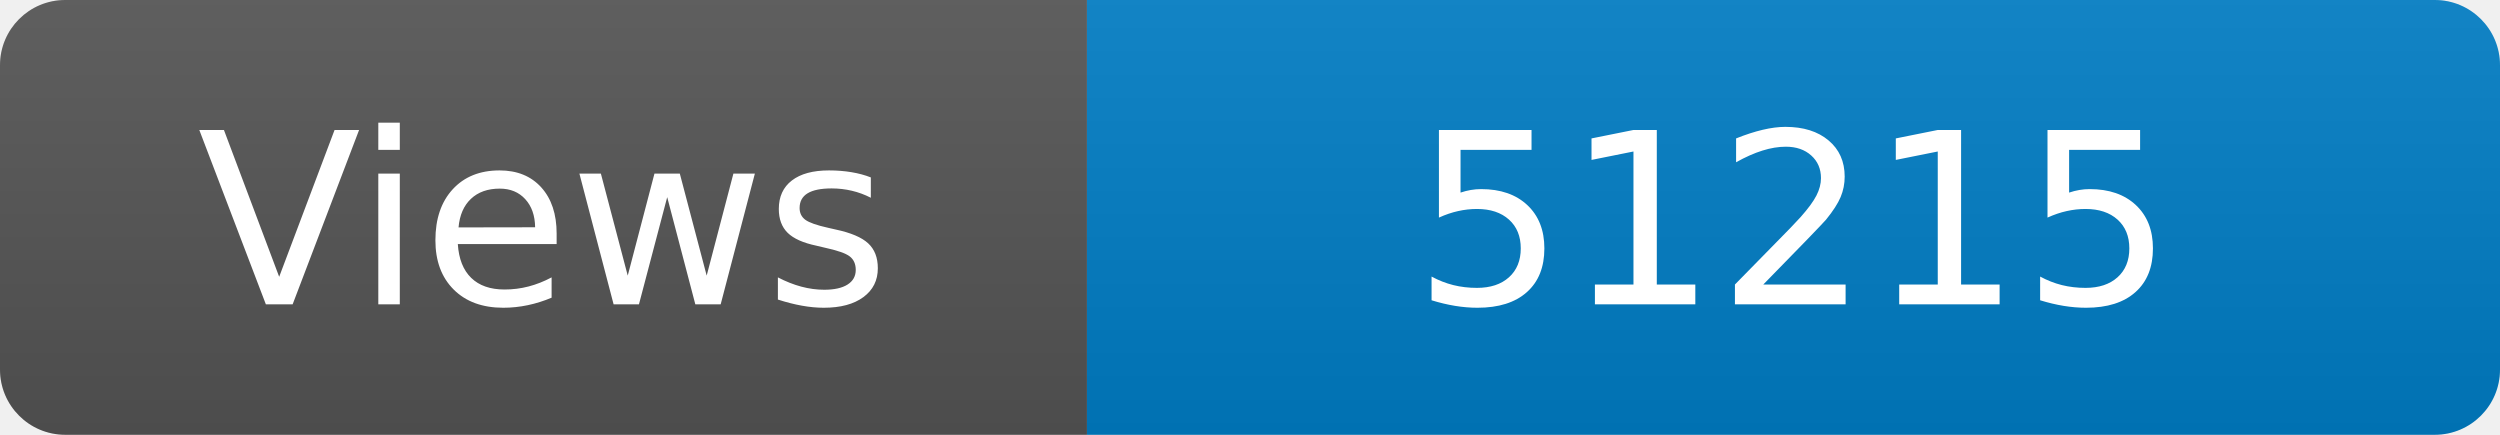
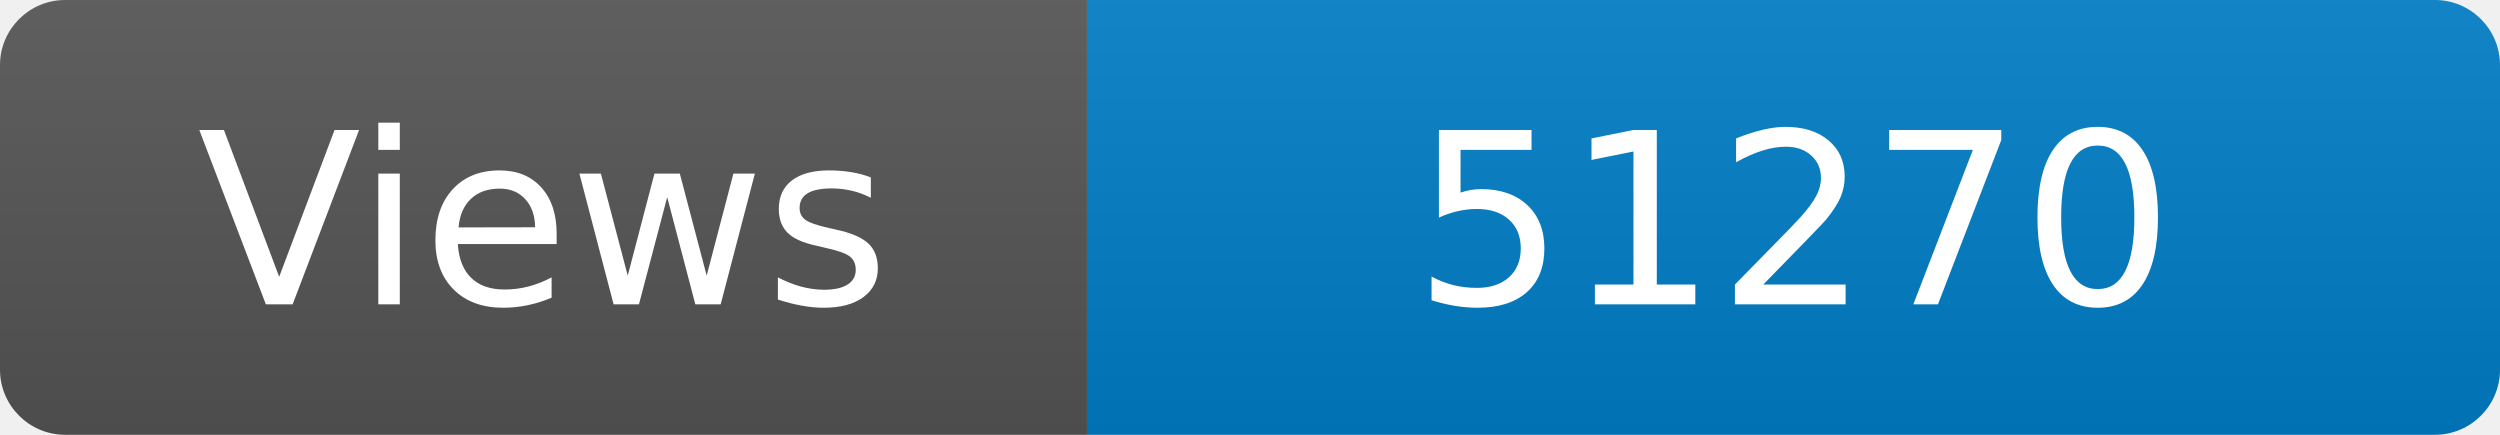
<svg xmlns="http://www.w3.org/2000/svg" width="115" height="20" role="img" aria-label="Maintained?: yes">
  <linearGradient id="s" x2="0" y2="100%">
    <stop offset="0" stop-color="#bbb" stop-opacity=".1" />
    <stop offset="1" stop-opacity=".1" />
  </linearGradient>
  <clipPath id="r">
    <rect width="115" height="20" rx="3" fill="#fff" />
  </clipPath>
  <g clip-path="url(#r)">
    <rect width="50" height="20" fill="#555" />
    <rect x="50" width="160" height="20" fill="#007ec6" />
    <rect width="115" height="20" fill="url(#s)" />
  </g>
  <g fill="#fff" text-anchor="middle" font-family="Verdana,Geneva,DejaVu Sans,sans-serif" font-size="110">
    <text x="250" y="140" transform="scale(.1)" fill="#fff">Views</text>
-     <text x="825" y="140" transform="scale(.1)" fill="#fff">51215</text>
+     <text x="825" y="140" transform="scale(.1)" fill="#fff">51270</text>
  </g>
</svg>
